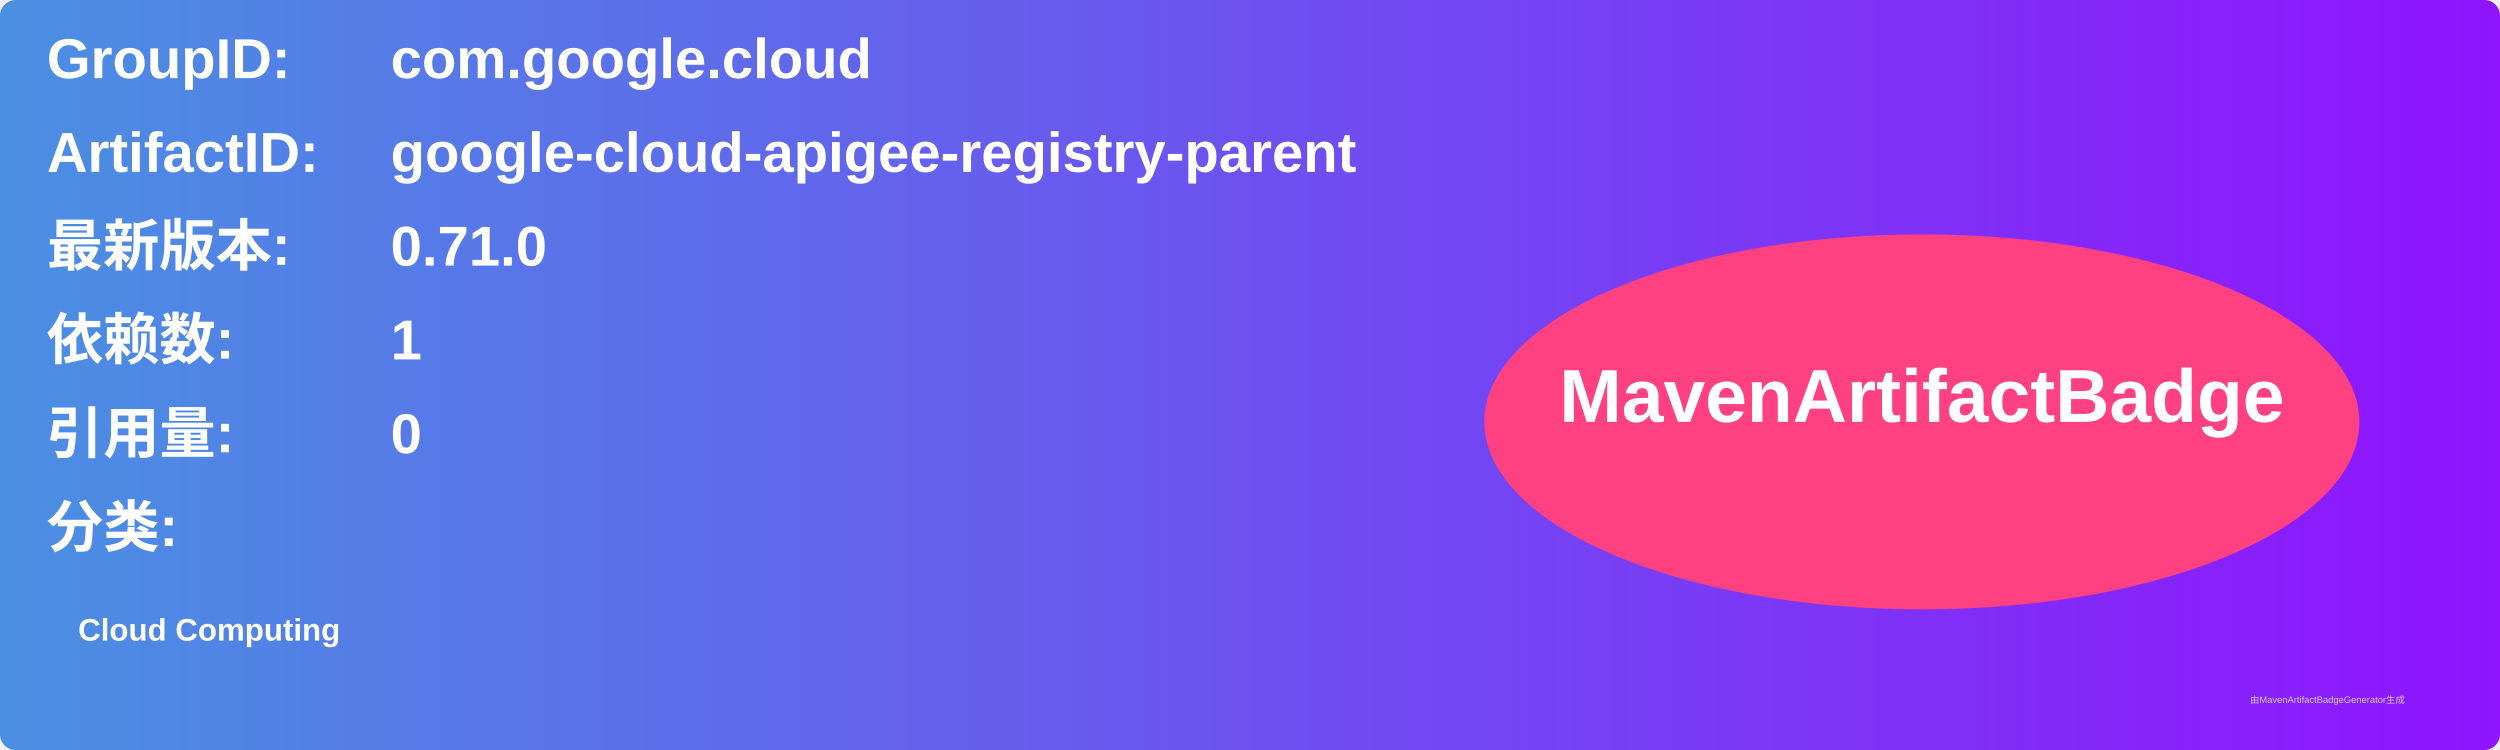
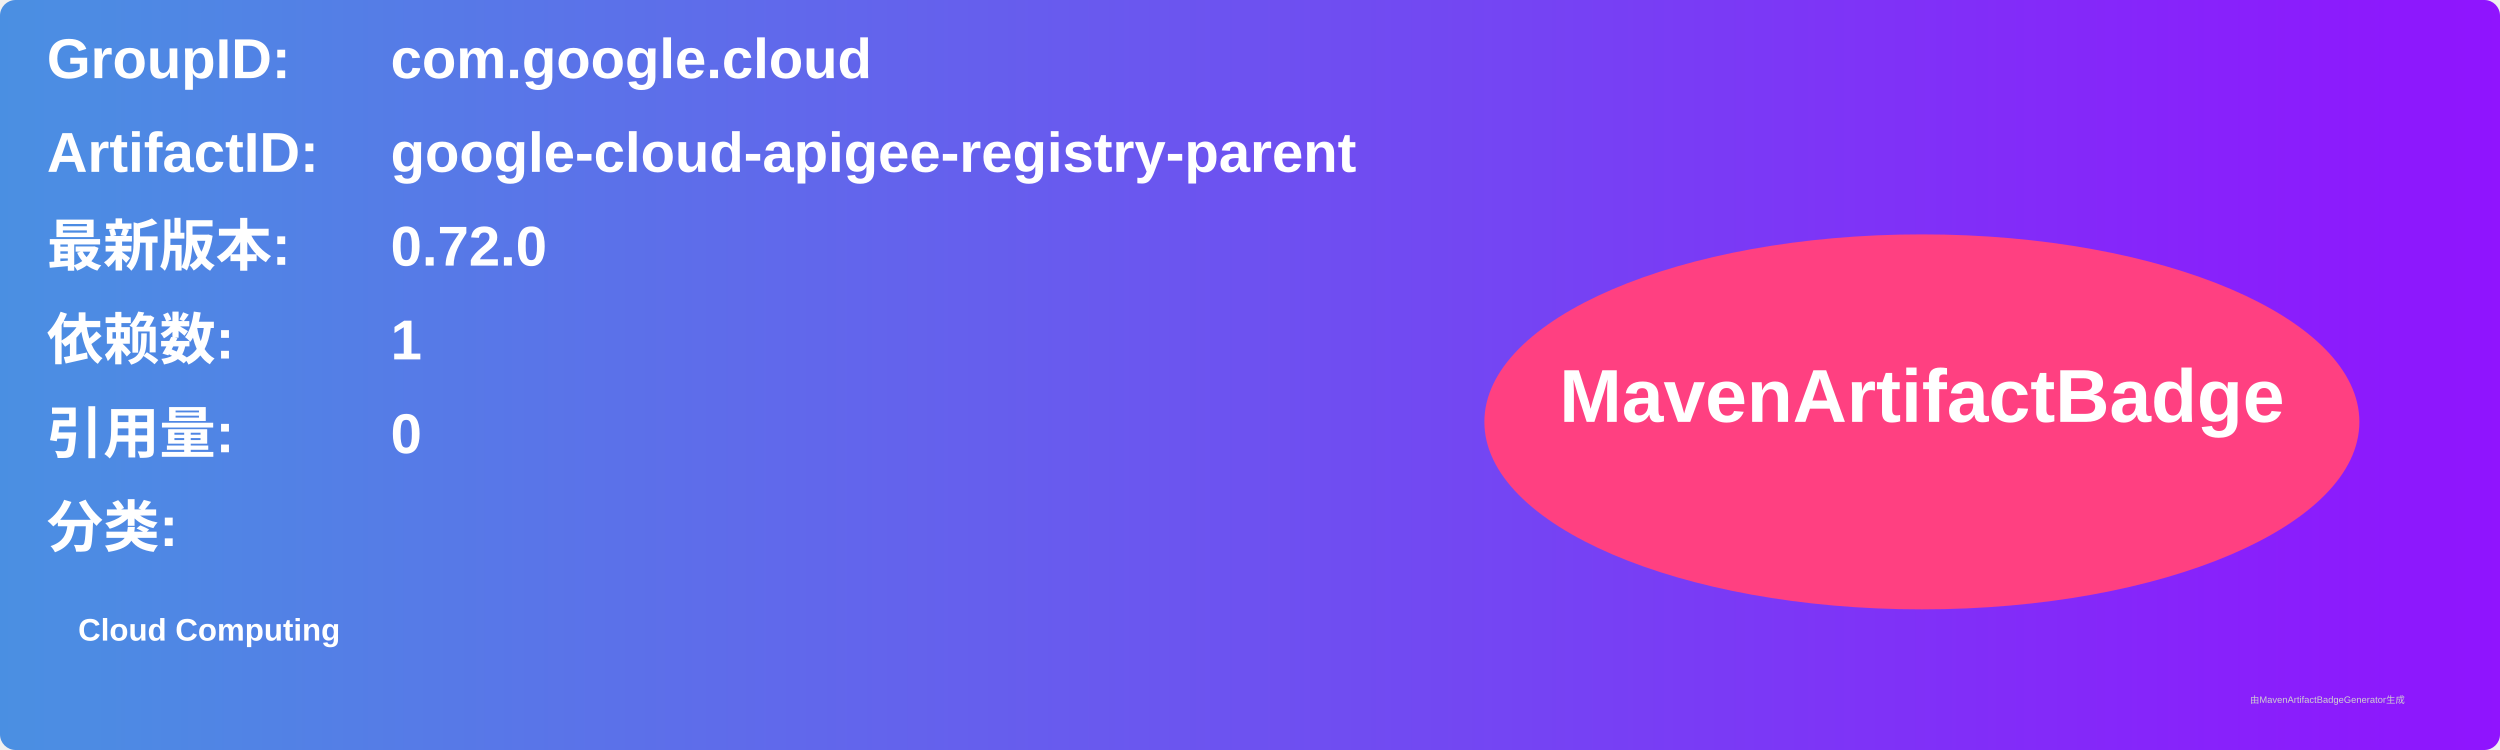
<svg xmlns="http://www.w3.org/2000/svg" width="800" height="240" viewBox="0 0 800 240">
  <linearGradient id="grad" x1="0%" y1="0%" x2="100%" y2="0%">
    <stop offset="0%" stop-color="#4a90e2" />
    <stop offset="100%" stop-color="#9013fe" />
  </linearGradient>
  <rect width="100%" height="100%" rx="5" ry="5" fill="url(#grad)" />
  <g transform="translate(15, 15)">
    <text x="0" y="10" font-family="Arial" font-size="18" fill="white" font-weight="bold" width="260">GroupID:</text>
    <text x="110" y="10" font-family="Arial" font-size="18" fill="white" font-weight="bold" width="460">com.google.cloud</text>
    <text x="0" y="40" font-family="Arial" font-size="18" fill="white" font-weight="bold" width="260">ArtifactID:</text>
    <text x="110" y="40" font-family="Arial" font-size="18" fill="white" font-weight="bold" width="460">google-cloud-apigee-registry-parent</text>
    <text x="0" y="70" font-family="Arial" font-size="18" fill="white" font-weight="bold">最新版本:</text>
    <text x="110" y="70" font-family="Arial" font-size="18" fill="white" font-weight="bold">
-       <tspan font-weight="bold">0.71.0</tspan>
+       <tspan font-weight="bold">0.72.0</tspan>
    </text>
    <text x="0" y="100" font-family="Arial" font-size="18" fill="white" font-weight="bold">依赖数: </text>
    <text x="110" y="100" font-family="Arial" font-size="18" fill="white">
      <tspan font-weight="bold">1</tspan>
    </text>
    <text x="0" y="130" font-family="Arial" font-size="18" fill="white" font-weight="bold">引用量: </text>
    <text x="110" y="130" font-family="Arial" font-size="18" fill="white">
      <tspan font-weight="bold">0</tspan>
    </text>
    <text x="0" y="160" font-family="Arial" font-size="18" fill="white" font-weight="bold">分类:</text>
    <text x="10" y="190" font-family="Arial" font-size="10" fill="white">
      <tspan font-weight="bold">Cloud Computing</tspan>
    </text>
    <ellipse cx="600" cy="120" rx="140" ry="60" fill="#ff4081" />
    <text x="600" y="120" text-anchor="middle" font-family="Arial" font-size="24" fill="white" font-weight="bold">MavenArtifactBadge</text>
  </g>
  <text x="720" y="225" font-family="Arial" font-size="3" fill="#d0d0d0">由MavenArtifactBadgeGenerator生成</text>
</svg>
